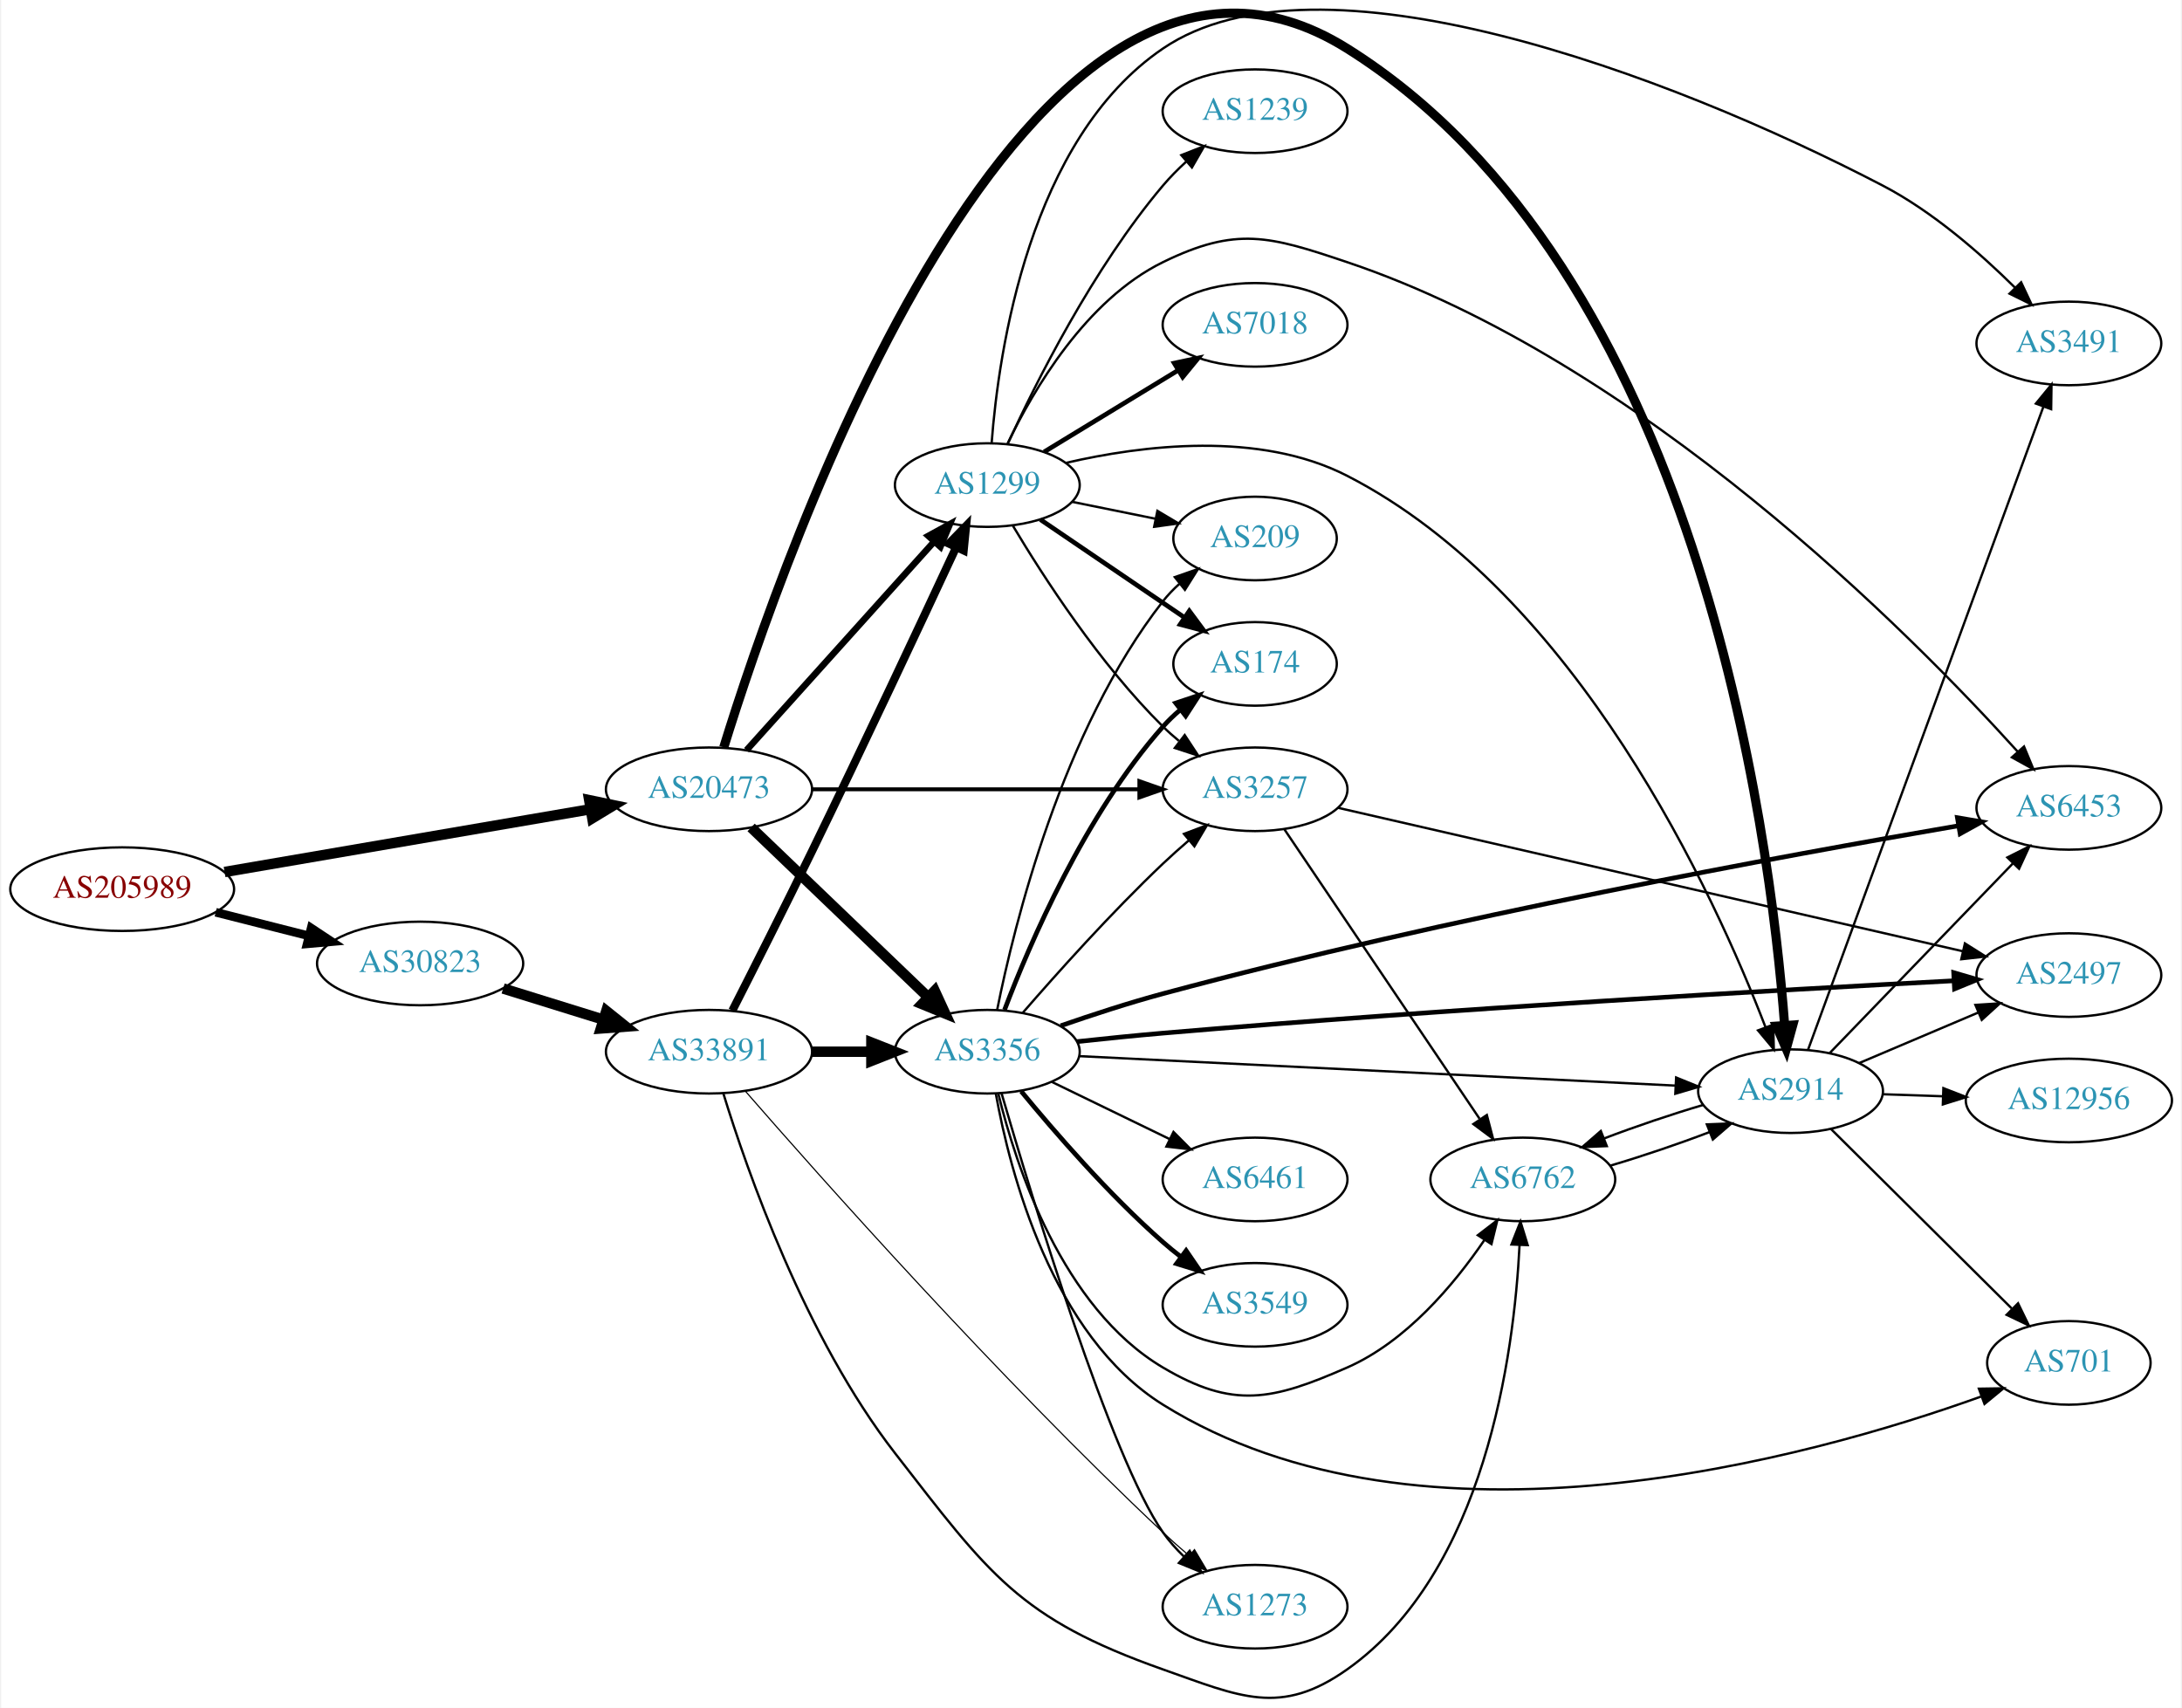
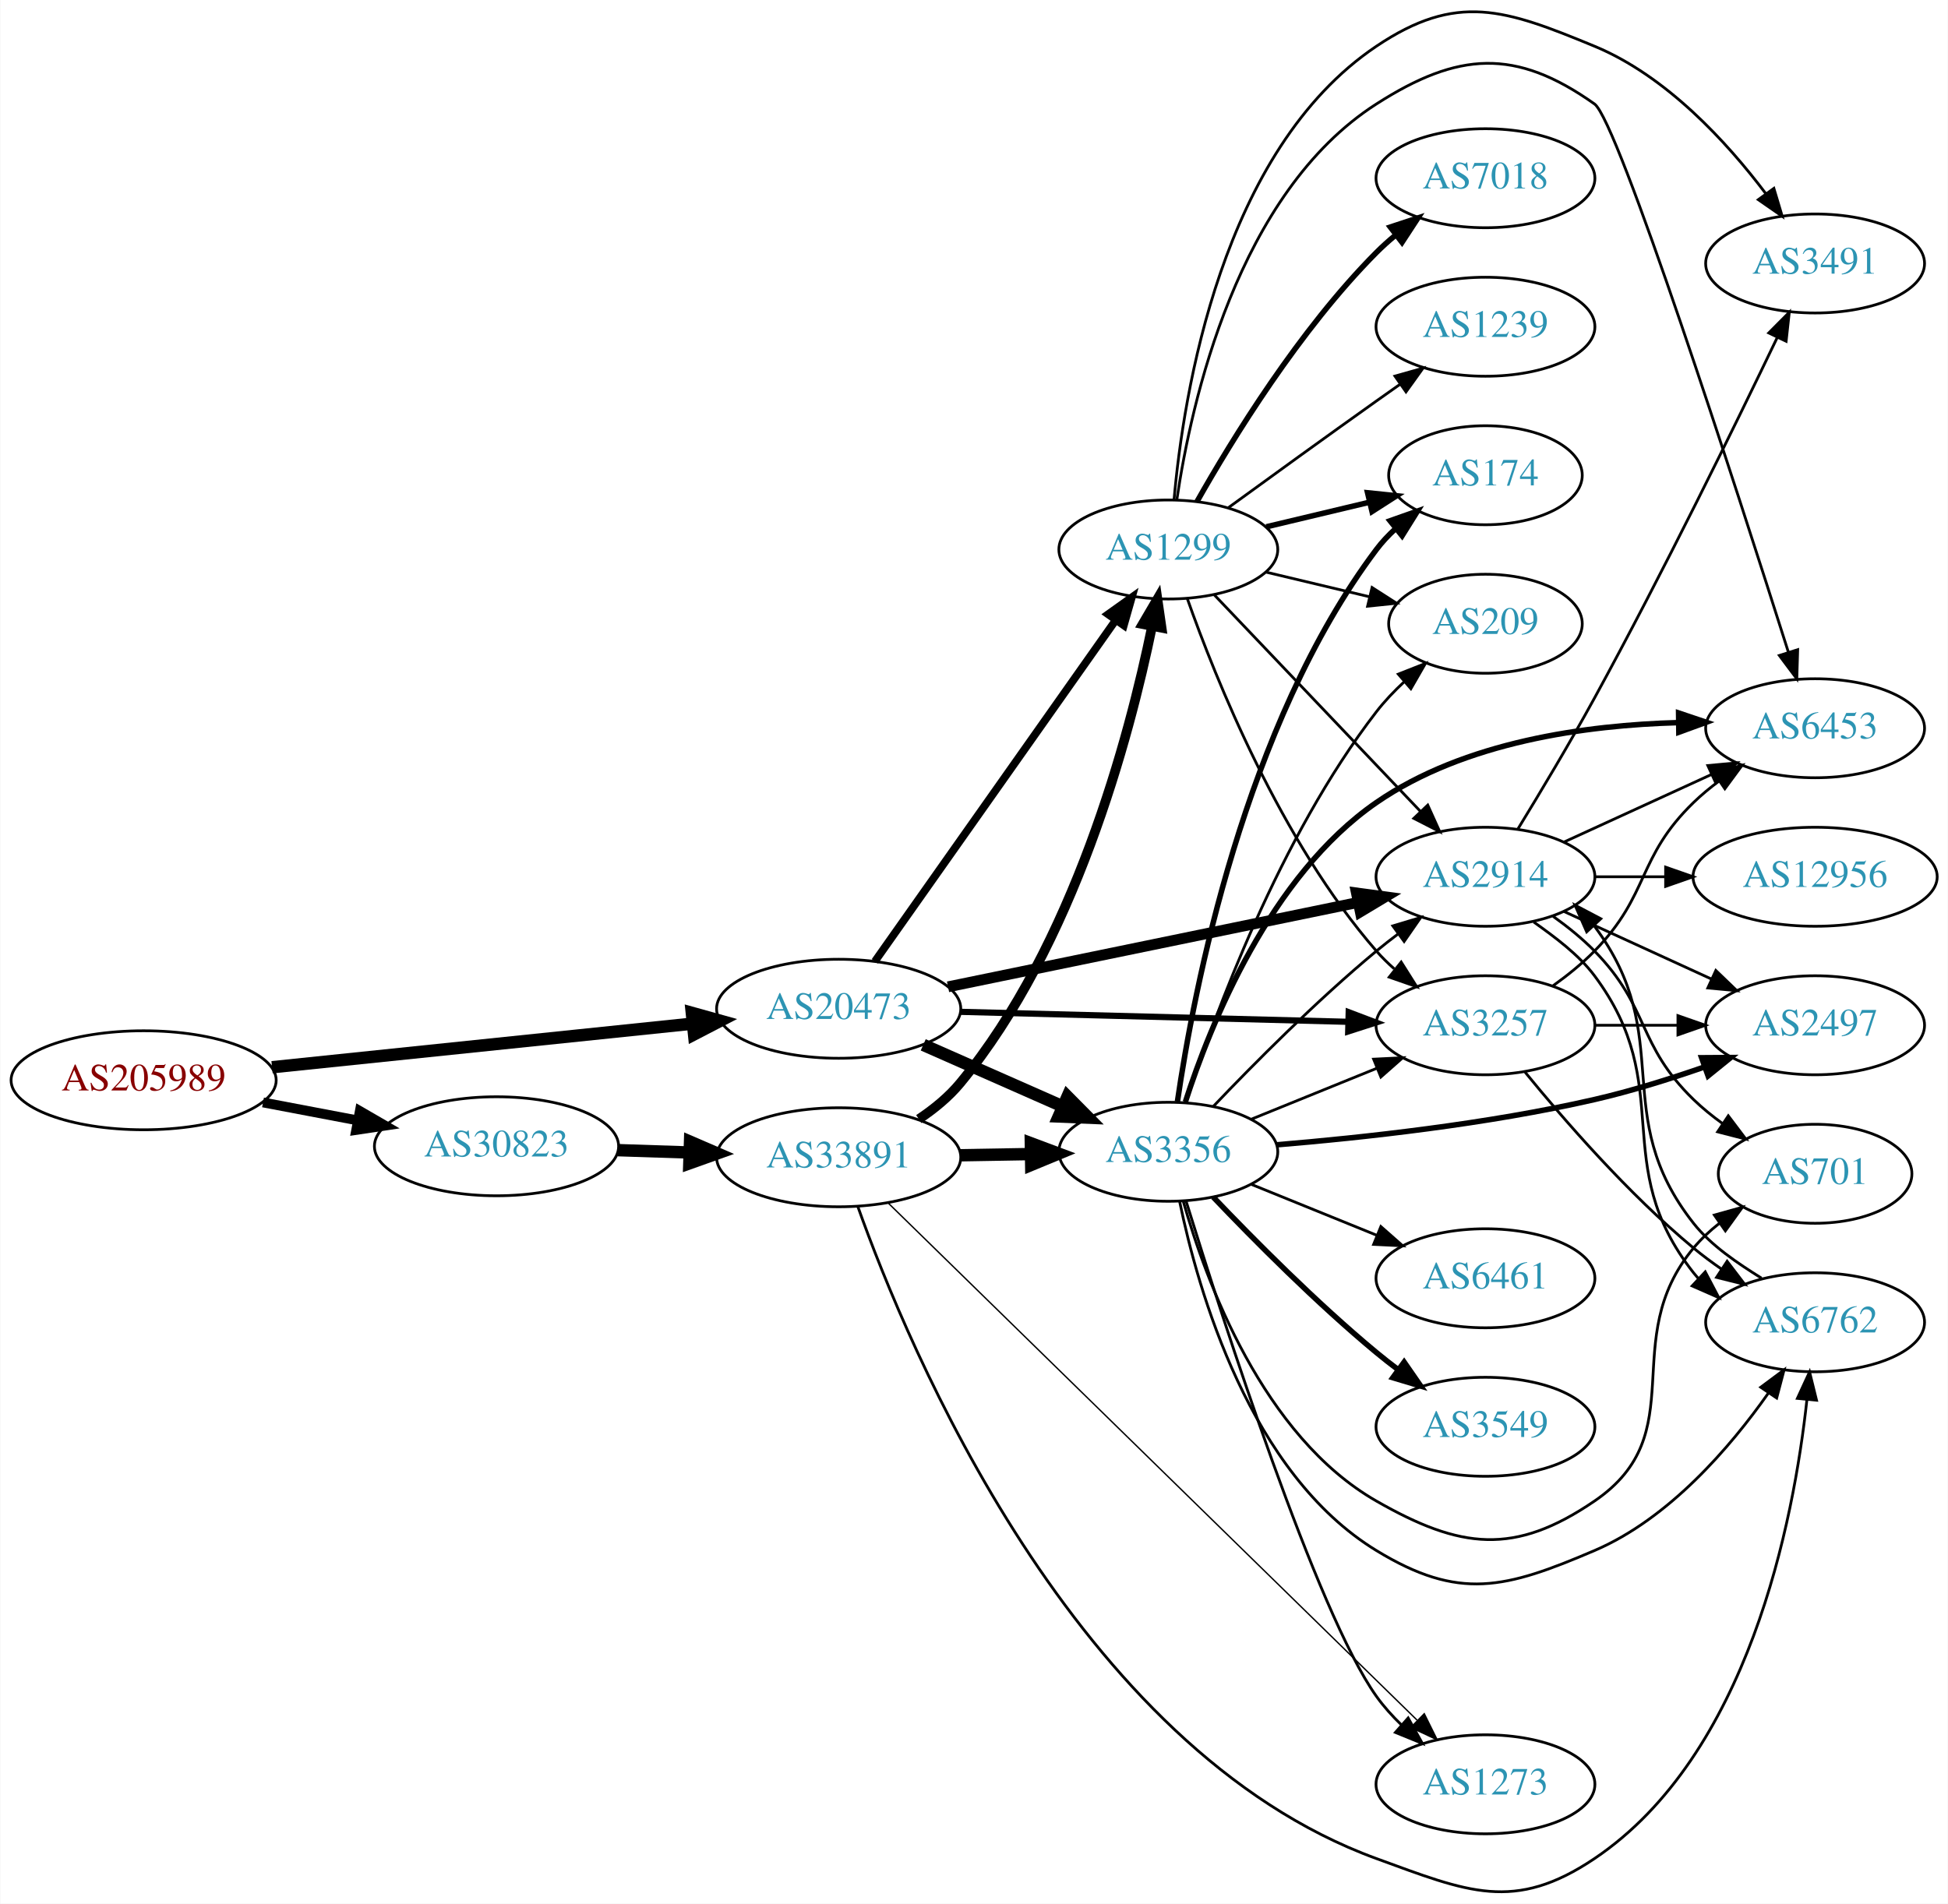
- <svg xmlns="http://www.w3.org/2000/svg" xmlns:xlink="http://www.w3.org/1999/xlink" width="939pt" height="735pt" viewBox="0.00 0.00 938.54 735.45">
-   <g id="graph0" class="graph" transform="scale(1 1) rotate(0) translate(4 731.454)">
-     <polygon fill="white" stroke="none" points="-4,4 -4,-731.454 934.54,-731.454 934.54,4 -4,4" />
+ <svg xmlns="http://www.w3.org/2000/svg" xmlns:xlink="http://www.w3.org/1999/xlink" width="708pt" height="692pt" viewBox="0.00 0.00 707.95 692.19">
+   <g id="graph0" class="graph" transform="scale(1 1) rotate(0) translate(4 688.192)">
+     <polygon fill="white" stroke="none" points="-4,4 -4,-688.192 703.954,-688.192 703.954,4 -4,4" />
    <g id="node1" class="node">
      <g id="a_node1">
        <a xlink:href="/asn/205989" xlink:title="AS205989 ~ RELAXT [AT]">
-           <ellipse fill="#ffffff" stroke="black" cx="48.096" cy="-348.567" rx="48.192" ry="18" />
-           <text text-anchor="middle" x="48.096" y="-344.867" font-family="Times,serif" font-size="14.00" fill="#880000">AS205989</text>
+           <ellipse fill="#ffffff" stroke="black" cx="48.096" cy="-295.384" rx="48.192" ry="18" />
+           <text text-anchor="middle" x="48.096" y="-291.684" font-family="Times,serif" font-size="14.00" fill="#880000">AS205989</text>
        </a>
      </g>
    </g>
    <g id="node2" class="node">
      <g id="a_node2">
        <a xlink:href="/asn/20473" xlink:title="AS20473 ~ Choopa, LLC [US]">
-           <ellipse fill="#ffffff" stroke="black" cx="300.78" cy="-391.567" rx="44.393" ry="18" />
-           <text text-anchor="middle" x="300.78" y="-387.867" font-family="Times,serif" font-size="14.00" fill="#2c94b3">AS20473</text>
+           <ellipse fill="#ffffff" stroke="black" cx="300.78" cy="-321.384" rx="44.393" ry="18" />
+           <text text-anchor="middle" x="300.78" y="-317.684" font-family="Times,serif" font-size="14.00" fill="#2c94b3">AS20473</text>
        </a>
      </g>
    </g>
    <g id="edge1" class="edge">
-       <path fill="none" stroke="black" stroke-width="4.5" d="M92.19,-355.959C135.919,-363.46 203.56,-375.062 249.659,-382.969" />
-       <polygon fill="black" stroke="black" stroke-width="4.5" points="249.207,-386.887 259.729,-384.697 250.538,-379.125 249.207,-386.887" />
+       <path fill="none" stroke="black" stroke-width="4.5" d="M94.784,-300.122C137.888,-304.593 202.452,-311.289 247.572,-315.969" />
+       <polygon fill="black" stroke="black" stroke-width="4.5" points="247.389,-319.908 257.742,-317.024 248.202,-312.075 247.389,-319.908" />
    </g>
    <g id="node3" class="node">
      <g id="a_node3">
        <a xlink:href="/asn/30823" xlink:title="AS30823 ~ combahton GmbH [DE]">
-           <ellipse fill="#ffffff" stroke="black" cx="176.388" cy="-316.567" rx="44.393" ry="18" />
-           <text text-anchor="middle" x="176.388" y="-312.867" font-family="Times,serif" font-size="14.00" fill="#2c94b3">AS30823</text>
+           <ellipse fill="#ffffff" stroke="black" cx="176.388" cy="-271.384" rx="44.393" ry="18" />
+           <text text-anchor="middle" x="176.388" y="-267.684" font-family="Times,serif" font-size="14.00" fill="#2c94b3">AS30823</text>
        </a>
      </g>
    </g>
    <g id="edge2" class="edge">
-       <path fill="none" stroke="black" stroke-width="3.717" d="M88.363,-338.617C101.057,-335.401 115.261,-331.802 128.453,-328.459" />
-       <polygon fill="black" stroke="black" stroke-width="3.717" points="129.467,-331.813 138.301,-325.964 127.748,-325.027 129.467,-331.813" />
+       <path fill="none" stroke="black" stroke-width="3.562" d="M91.5,-287.325C102.585,-285.219 114.629,-282.93 126.041,-280.761" />
+       <polygon fill="black" stroke="black" stroke-width="3.562" points="126.696,-284.199 135.866,-278.894 125.389,-277.323 126.696,-284.199" />
    </g>
    <g id="node4" class="node">
      <g id="a_node4">
-         <a xlink:href="/asn/3356" xlink:title="AS3356 ~ Level 3 Parent, LLC [US]">
-           <ellipse fill="#ffffff" stroke="black" cx="420.622" cy="-278.567" rx="39.794" ry="18" />
-           <text text-anchor="middle" x="420.622" y="-274.867" font-family="Times,serif" font-size="14.00" fill="#2c94b3">AS3356</text>
+         <a xlink:href="/asn/2914" xlink:title="AS2914 ~ NTT America, Inc. [US]">
+           <ellipse fill="#ffffff" stroke="black" cx="535.915" cy="-369.384" rx="39.794" ry="18" />
+           <text text-anchor="middle" x="535.915" y="-365.684" font-family="Times,serif" font-size="14.00" fill="#2c94b3">AS2914</text>
        </a>
      </g>
    </g>
    <g id="edge3" class="edge">
-       <path fill="none" stroke="black" stroke-width="4.5" d="M318.915,-375.136C338.988,-355.887 372.392,-323.857 395.18,-302.005" />
-       <polygon fill="black" stroke="black" stroke-width="4.5" points="397.974,-304.781 402.466,-295.018 392.523,-299.097 397.974,-304.781" />
+       <path fill="none" stroke="black" stroke-width="3.938" d="M340.539,-329.364C381.534,-337.804 446.158,-351.109 489.511,-360.035" />
+       <polygon fill="black" stroke="black" stroke-width="3.938" points="489.004,-363.504 499.504,-362.093 490.415,-356.648 489.004,-363.504" />
    </g>
    <g id="node5" class="node">
      <g id="a_node5">
        <a xlink:href="/asn/3257" xlink:title="AS3257 ~ GTT [DE]">
-           <ellipse fill="#ffffff" stroke="black" cx="535.915" cy="-391.567" rx="39.794" ry="18" />
-           <text text-anchor="middle" x="535.915" y="-387.867" font-family="Times,serif" font-size="14.00" fill="#2c94b3">AS3257</text>
+           <ellipse fill="#ffffff" stroke="black" cx="535.915" cy="-315.384" rx="39.794" ry="18" />
+           <text text-anchor="middle" x="535.915" y="-311.684" font-family="Times,serif" font-size="14.00" fill="#2c94b3">AS3257</text>
        </a>
      </g>
    </g>
    <g id="edge4" class="edge">
-       <path fill="none" stroke="black" stroke-width="1.688" d="M345.084,-391.567C385.023,-391.567 444.258,-391.567 485.913,-391.567" />
-       <polygon fill="black" stroke="black" stroke-width="1.688" points="486.102,-395.067 496.102,-391.567 486.102,-388.067 486.102,-395.067" />
+       <path fill="none" stroke="black" stroke-width="2.25" d="M345.084,-320.269C385.023,-319.241 444.258,-317.717 485.913,-316.645" />
+       <polygon fill="black" stroke="black" stroke-width="2.25" points="486.195,-320.139 496.102,-316.382 486.015,-313.141 486.195,-320.139" />
    </g>
    <g id="node6" class="node">
      <g id="a_node6">
        <a xlink:href="/asn/1299" xlink:title="AS1299 ~ Telia Carrier [EU]">
-           <ellipse fill="#ffffff" stroke="black" cx="420.622" cy="-522.567" rx="39.794" ry="18" />
-           <text text-anchor="middle" x="420.622" y="-518.867" font-family="Times,serif" font-size="14.00" fill="#2c94b3">AS1299</text>
+           <ellipse fill="#ffffff" stroke="black" cx="420.622" cy="-488.384" rx="39.794" ry="18" />
+           <text text-anchor="middle" x="420.622" y="-484.684" font-family="Times,serif" font-size="14.00" fill="#2c94b3">AS1299</text>
        </a>
      </g>
    </g>
    <g id="edge5" class="edge">
-       <path fill="none" stroke="black" stroke-width="2.812" d="M316.944,-408.424C337.45,-431.22 374.155,-472.023 397.673,-498.167" />
-       <polygon fill="black" stroke="black" stroke-width="2.812" points="395.226,-500.68 404.516,-505.774 400.43,-495.998 395.226,-500.68" />
+       <path fill="none" stroke="black" stroke-width="2.812" d="M313.947,-338.626C334.676,-368.003 376.952,-427.914 401.281,-462.391" />
+       <polygon fill="black" stroke="black" stroke-width="2.812" points="398.719,-464.832 407.345,-470.984 404.439,-460.796 398.719,-464.832" />
    </g>
    <g id="node7" class="node">
      <g id="a_node7">
-         <a xlink:href="/asn/2914" xlink:title="AS2914 ~ NTT America, Inc. [US]">
-           <ellipse fill="#ffffff" stroke="black" cx="766.501" cy="-261.567" rx="39.794" ry="18" />
-           <text text-anchor="middle" x="766.501" y="-257.867" font-family="Times,serif" font-size="14.00" fill="#2c94b3">AS2914</text>
+         <a xlink:href="/asn/3356" xlink:title="AS3356 ~ Level 3 Parent, LLC [US]">
+           <ellipse fill="#ffffff" stroke="black" cx="420.622" cy="-269.384" rx="39.794" ry="18" />
+           <text text-anchor="middle" x="420.622" y="-265.684" font-family="Times,serif" font-size="14.00" fill="#2c94b3">AS3356</text>
        </a>
      </g>
    </g>
    <g id="edge6" class="edge">
-       <path fill="none" stroke="black" stroke-width="3.938" d="M307.132,-409.608C331.553,-488.727 437.193,-797.287 575.562,-710.567 726.562,-615.93 757.661,-373.248 763.945,-290.054" />
-       <polygon fill="black" stroke="black" stroke-width="3.938" points="767.453,-290.058 764.65,-279.84 760.469,-289.576 767.453,-290.058" />
+       <path fill="none" stroke="black" stroke-width="4.5" d="M331.516,-308.262C346.906,-301.471 365.848,-293.112 382.221,-285.887" />
+       <polygon fill="black" stroke="black" stroke-width="4.5" points="383.958,-289.425 391.518,-281.785 380.779,-282.22 383.958,-289.425" />
    </g>
    <g id="node21" class="node">
      <g id="a_node21">
        <a xlink:href="/asn/33891" xlink:title="AS33891 ~ CORE-BACKBONE GMBH GLOBAL NETWORK [DE]">
-           <ellipse fill="#ffffff" stroke="black" cx="300.78" cy="-278.567" rx="44.393" ry="18" />
-           <text text-anchor="middle" x="300.78" y="-274.867" font-family="Times,serif" font-size="14.00" fill="#2c94b3">AS33891</text>
-         </a>
-       </g>
-     </g>
-     <g id="edge34" class="edge">
-       <path fill="none" stroke="black" stroke-width="4.5" d="M212.133,-305.779C225.57,-301.607 241.113,-296.781 255.346,-292.363" />
-       <polygon fill="black" stroke="black" stroke-width="4.5" points="256.565,-296.107 264.948,-289.381 254.23,-288.586 256.565,-296.107" />
-     </g>
-     <g id="edge14" class="edge">
-       <path fill="none" stroke="black" d="M435.875,-295.313C450.459,-312.135 474.067,-338.512 496.269,-359.567 499.796,-362.912 503.623,-366.32 507.45,-369.604" />
-       <polygon fill="black" stroke="black" points="505.3,-372.368 515.212,-376.111 509.797,-367.004 505.3,-372.368" />
-     </g>
-     <g id="edge15" class="edge">
-       <path fill="none" stroke="black" d="M460.069,-276.666C522.999,-273.555 647.883,-267.381 716.873,-263.971" />
-       <polygon fill="black" stroke="black" points="717.225,-267.458 727.04,-263.468 716.879,-260.466 717.225,-267.458" />
+           <ellipse fill="#ffffff" stroke="black" cx="300.78" cy="-267.384" rx="44.393" ry="18" />
+           <text text-anchor="middle" x="300.78" y="-263.684" font-family="Times,serif" font-size="14.00" fill="#2c94b3">AS33891</text>
+         </a>
+       </g>
+     </g>
+     <g id="edge35" class="edge">
+       <path fill="none" stroke="black" stroke-width="4.5" d="M220.538,-269.973C228.948,-269.698 237.856,-269.407 246.547,-269.123" />
+       <polygon fill="black" stroke="black" stroke-width="4.5" points="246.74,-273.057 256.606,-268.795 246.483,-265.186 246.74,-273.057" />
    </g>
    <g id="node8" class="node">
      <g id="a_node8">
        <a xlink:href="/asn/6453" xlink:title="AS6453 ~ TATA COMMUNICATIONS (AMERICA) INC [US]">
-           <ellipse fill="#ffffff" stroke="black" cx="886.344" cy="-383.567" rx="39.794" ry="18" />
-           <text text-anchor="middle" x="886.344" y="-379.867" font-family="Times,serif" font-size="14.00" fill="#2c94b3">AS6453</text>
+           <ellipse fill="#ffffff" stroke="black" cx="655.758" cy="-423.384" rx="39.794" ry="18" />
+           <text text-anchor="middle" x="655.758" y="-419.684" font-family="Times,serif" font-size="14.00" fill="#2c94b3">AS6453</text>
        </a>
      </g>
    </g>
    <g id="edge7" class="edge">
-       <path fill="none" stroke="black" stroke-width="2" d="M452.239,-289.747C465.641,-294.399 481.62,-299.623 496.269,-303.567 618.287,-336.416 764.966,-363.226 838.489,-375.813" />
-       <polygon fill="black" stroke="black" stroke-width="2" points="838.349,-379.34 848.794,-377.566 839.523,-372.439 838.349,-379.34" />
+       <path fill="none" stroke="black" d="M564.544,-382.044C580.501,-389.356 600.772,-398.645 618.054,-406.565" />
+       <polygon fill="black" stroke="black" points="616.753,-409.818 627.302,-410.802 619.669,-403.455 616.753,-409.818" />
    </g>
    <g id="node9" class="node">
      <g id="a_node9">
-         <a xlink:href="/asn/6762" xlink:title="AS6762 ~ TELECOM ITALIA SPARKLE S.p.A. [IT]">
-           <ellipse fill="#ffffff" stroke="black" cx="651.208" cy="-223.567" rx="39.794" ry="18" />
-           <text text-anchor="middle" x="651.208" y="-219.867" font-family="Times,serif" font-size="14.00" fill="#2c94b3">AS6762</text>
+         <a xlink:href="/asn/701" xlink:title="AS701 ~ UUNET [US]">
+           <ellipse fill="#ffffff" stroke="black" cx="655.758" cy="-261.384" rx="35.194" ry="18" />
+           <text text-anchor="middle" x="655.758" y="-257.684" font-family="Times,serif" font-size="14.00" fill="#2c94b3">AS701</text>
        </a>
      </g>
    </g>
    <g id="edge8" class="edge">
-       <path fill="none" stroke="black" d="M425.401,-260.336C432.862,-229.614 452.693,-168.357 496.269,-142.567 526.596,-124.617 543.285,-128.419 575.562,-142.567 600.963,-153.701 621.542,-178.217 634.609,-197.378" />
-       <polygon fill="black" stroke="black" points="631.844,-199.545 640.242,-206.005 637.705,-195.718 631.844,-199.545" />
+       <path fill="none" stroke="black" d="M560.509,-354.994C565.765,-351.236 571.097,-346.947 575.562,-342.384 595.734,-321.766 590.868,-308.478 611.562,-288.384 614.79,-285.249 618.44,-282.294 622.219,-279.571" />
+       <polygon fill="black" stroke="black" points="624.198,-282.458 630.579,-274.001 620.316,-276.633 624.198,-282.458" />
    </g>
    <g id="node10" class="node">
      <g id="a_node10">
-         <a xlink:href="/asn/1273" xlink:title="AS1273 ~ Vodafone Group PLC [EU]">
-           <ellipse fill="#ffffff" stroke="black" cx="535.915" cy="-39.567" rx="39.794" ry="18" />
-           <text text-anchor="middle" x="535.915" y="-35.867" font-family="Times,serif" font-size="14.00" fill="#2c94b3">AS1273</text>
+         <a xlink:href="/asn/3491" xlink:title="AS3491 ~ PCCW Global, Inc. [US]">
+           <ellipse fill="#ffffff" stroke="black" cx="655.758" cy="-592.384" rx="39.794" ry="18" />
+           <text text-anchor="middle" x="655.758" y="-588.684" font-family="Times,serif" font-size="14.00" fill="#2c94b3">AS3491</text>
        </a>
      </g>
    </g>
    <g id="edge9" class="edge">
-       <path fill="none" stroke="black" d="M426.743,-260.685C439.597,-216.517 473.806,-103.525 496.269,-71.567 498.875,-67.859 502.018,-64.336 505.373,-61.077" />
-       <polygon fill="black" stroke="black" points="507.757,-63.64 512.927,-54.392 503.118,-58.398 507.757,-63.64" />
+       <path fill="none" stroke="black" d="M547.759,-386.843C555.703,-399.818 566.615,-418.028 575.562,-434.384 600.382,-479.76 626.852,-533.882 642.039,-565.559" />
+       <polygon fill="black" stroke="black" points="638.906,-567.121 646.375,-574.635 645.222,-564.103 638.906,-567.121" />
    </g>
    <g id="node11" class="node">
      <g id="a_node11">
-         <a xlink:href="/asn/6461" xlink:title="AS6461 ~ Zayo Bandwidth [US]">
-           <ellipse fill="#ffffff" stroke="black" cx="535.915" cy="-223.567" rx="39.794" ry="18" />
-           <text text-anchor="middle" x="535.915" y="-219.867" font-family="Times,serif" font-size="14.00" fill="#2c94b3">AS6461</text>
+         <a xlink:href="/asn/12956" xlink:title="AS12956 ~ TELXIUS [ES]">
+           <ellipse fill="#ffffff" stroke="black" cx="655.758" cy="-369.384" rx="44.393" ry="18" />
+           <text text-anchor="middle" x="655.758" y="-365.684" font-family="Times,serif" font-size="14.00" fill="#2c94b3">AS12956</text>
        </a>
      </g>
    </g>
    <g id="edge10" class="edge">
-       <path fill="none" stroke="black" d="M448.471,-265.532C463.568,-258.203 482.612,-248.958 498.981,-241.012" />
-       <polygon fill="black" stroke="black" points="500.792,-244.023 508.259,-236.507 497.735,-237.726 500.792,-244.023" />
+       <path fill="none" stroke="black" d="M575.828,-369.384C583.93,-369.384 592.606,-369.384 601.132,-369.384" />
+       <polygon fill="black" stroke="black" points="601.41,-372.884 611.41,-369.384 601.41,-365.884 601.41,-372.884" />
    </g>
    <g id="node12" class="node">
      <g id="a_node12">
-         <a xlink:href="/asn/2497" xlink:title="AS2497 ~ Internet Initiative Japan Inc. [JP]">
-           <ellipse fill="#ffffff" stroke="black" cx="886.344" cy="-311.567" rx="39.794" ry="18" />
-           <text text-anchor="middle" x="886.344" y="-307.867" font-family="Times,serif" font-size="14.00" fill="#2c94b3">AS2497</text>
+         <a xlink:href="/asn/6762" xlink:title="AS6762 ~ TELECOM ITALIA SPARKLE S.p.A. [IT]">
+           <ellipse fill="#ffffff" stroke="black" cx="655.758" cy="-207.384" rx="39.794" ry="18" />
+           <text text-anchor="middle" x="655.758" y="-203.684" font-family="Times,serif" font-size="14.00" fill="#2c94b3">AS6762</text>
        </a>
      </g>
    </g>
    <g id="edge11" class="edge">
-       <path fill="none" stroke="black" stroke-width="2" d="M459.184,-282.908C471.038,-284.193 484.192,-285.532 496.269,-286.567 618.559,-297.044 762.816,-305.222 836.564,-309.101" />
-       <polygon fill="black" stroke="black" stroke-width="2" points="836.753,-312.615 846.922,-309.642 837.118,-305.625 836.753,-312.615" />
+       <path fill="none" stroke="black" d="M553.461,-352.932C561.121,-347.463 569.783,-341.122 575.562,-333.384 605.833,-292.842 580.263,-265.138 611.562,-225.384 612.136,-224.654 612.736,-223.939 613.359,-223.239" />
+       <polygon fill="black" stroke="black" points="615.823,-225.726 620.749,-216.346 611.049,-220.607 615.823,-225.726" />
    </g>
    <g id="node13" class="node">
      <g id="a_node13">
-         <a xlink:href="/asn/174" xlink:title="AS174 ~ Cogent Communications [US]">
-           <ellipse fill="#ffffff" stroke="black" cx="535.915" cy="-445.567" rx="35.194" ry="18" />
-           <text text-anchor="middle" x="535.915" y="-441.867" font-family="Times,serif" font-size="14.00" fill="#2c94b3">AS174</text>
+         <a xlink:href="/asn/2497" xlink:title="AS2497 ~ Internet Initiative Japan Inc. [JP]">
+           <ellipse fill="#ffffff" stroke="black" cx="655.758" cy="-315.384" rx="39.794" ry="18" />
+           <text text-anchor="middle" x="655.758" y="-311.684" font-family="Times,serif" font-size="14.00" fill="#2c94b3">AS2497</text>
        </a>
      </g>
    </g>
    <g id="edge12" class="edge">
-       <path fill="none" stroke="black" stroke-width="2" d="M428.036,-296.561C438.792,-324.912 462.644,-380.645 496.269,-418.567 498.495,-421.078 501,-423.477 503.636,-425.735" />
-       <polygon fill="black" stroke="black" stroke-width="2" points="501.748,-428.7 511.795,-432.062 506.037,-423.169 501.748,-428.7" />
+       <path fill="none" stroke="black" d="M564.544,-356.723C580.501,-349.411 600.772,-340.122 618.054,-332.202" />
+       <polygon fill="black" stroke="black" points="619.669,-335.313 627.302,-327.965 616.753,-328.949 619.669,-335.313" />
+     </g>
+     <g id="edge15" class="edge">
+       <path fill="none" stroke="black" d="M560.509,-329.773C565.765,-333.531 571.097,-337.82 575.562,-342.384 595.734,-363.001 590.868,-376.289 611.562,-396.384 614.407,-399.146 617.581,-401.77 620.881,-404.218" />
+       <polygon fill="black" stroke="black" points="618.997,-407.17 629.229,-409.921 622.946,-401.39 618.997,-407.17" />
+     </g>
+     <g id="edge14" class="edge">
+       <path fill="none" stroke="black" d="M550.334,-298.319C564.449,-281.009 587.864,-254.039 611.562,-234.384 614.778,-231.716 618.279,-229.113 621.849,-226.642" />
+       <polygon fill="black" stroke="black" points="623.773,-229.566 630.205,-221.148 619.927,-223.717 623.773,-229.566" />
+     </g>
+     <g id="edge13" class="edge">
+       <path fill="none" stroke="black" d="M575.828,-315.384C585.381,-315.384 595.731,-315.384 605.694,-315.384" />
+       <polygon fill="black" stroke="black" points="605.886,-318.884 615.886,-315.384 605.886,-311.884 605.886,-318.884" />
+     </g>
+     <g id="edge23" class="edge">
+       <path fill="none" stroke="black" d="M437.375,-471.837C456.822,-451.411 490.036,-416.523 512.228,-393.213" />
+       <polygon fill="black" stroke="black" points="514.936,-395.445 519.296,-385.789 509.866,-390.619 514.936,-395.445" />
+     </g>
+     <g id="edge20" class="edge">
+       <path fill="none" stroke="black" d="M427.511,-470.559C437.839,-441.287 461.481,-382.303 496.269,-342.384 498.235,-340.127 500.428,-337.965 502.742,-335.916" />
+       <polygon fill="black" stroke="black" points="505.277,-338.372 510.929,-329.411 500.922,-332.891 505.277,-338.372" />
+     </g>
+     <g id="edge16" class="edge">
+       <path fill="none" stroke="black" d="M423.734,-506.587C428.894,-541.659 445.675,-617.989 496.269,-650.384 525.948,-669.386 546.83,-670.79 575.562,-650.384 584.029,-644.37 627.208,-510.473 646,-451.195" />
+       <polygon fill="black" stroke="black" points="649.43,-451.959 649.109,-441.369 642.756,-449.848 649.43,-451.959" />
+     </g>
+     <g id="edge21" class="edge">
+       <path fill="none" stroke="black" d="M422.698,-506.472C426.065,-544.74 439.882,-633.487 496.269,-671.384 525.518,-691.042 542.995,-684.85 575.562,-671.384 601.708,-660.572 623.744,-636.481 637.88,-617.726" />
+       <polygon fill="black" stroke="black" points="640.77,-619.702 643.805,-609.551 635.102,-615.594 640.77,-619.702" />
    </g>
    <g id="node14" class="node">
      <g id="a_node14">
-         <a xlink:href="/asn/3549" xlink:title="AS3549 ~ Level 3 Parent, LLC [US]">
-           <ellipse fill="#ffffff" stroke="black" cx="535.915" cy="-169.567" rx="39.794" ry="18" />
-           <text text-anchor="middle" x="535.915" y="-165.867" font-family="Times,serif" font-size="14.00" fill="#2c94b3">AS3549</text>
-         </a>
-       </g>
-     </g>
-     <g id="edge13" class="edge">
-       <path fill="none" stroke="black" stroke-width="2" d="M435.214,-261.524C449.466,-244.186 472.988,-217.029 496.269,-196.567 498.728,-194.405 501.362,-192.26 504.056,-190.179" />
-       <polygon fill="black" stroke="black" stroke-width="2" points="506.231,-192.924 512.206,-184.175 502.079,-187.289 506.231,-192.924" />
+         <a xlink:href="/asn/7018" xlink:title="AS7018 ~ AT&amp;T Services, Inc. [US]">
+           <ellipse fill="#ffffff" stroke="black" cx="535.915" cy="-623.384" rx="39.794" ry="18" />
+           <text text-anchor="middle" x="535.915" y="-619.684" font-family="Times,serif" font-size="14.00" fill="#2c94b3">AS7018</text>
+         </a>
+       </g>
+     </g>
+     <g id="edge17" class="edge">
+       <path fill="none" stroke="black" stroke-width="2" d="M431.082,-505.874C443.864,-528.48 468.296,-568.27 496.269,-596.384 498.379,-598.505 500.676,-600.571 503.061,-602.554" />
+       <polygon fill="black" stroke="black" stroke-width="2" points="501.313,-605.625 511.376,-608.939 505.577,-600.073 501.313,-605.625" />
    </g>
    <g id="node15" class="node">
      <g id="a_node15">
-         <a xlink:href="/asn/701" xlink:title="AS701 ~ UUNET [US]">
-           <ellipse fill="#ffffff" stroke="black" cx="886.344" cy="-144.567" rx="35.194" ry="18" />
-           <text text-anchor="middle" x="886.344" y="-140.867" font-family="Times,serif" font-size="14.00" fill="#2c94b3">AS701</text>
-         </a>
-       </g>
-     </g>
-     <g id="edge16" class="edge">
-       <path fill="none" stroke="black" d="M424.303,-260.413C430.325,-226.99 448.359,-156.414 496.269,-126.567 608.092,-56.903 775.07,-103.704 848.477,-130.045" />
-       <polygon fill="black" stroke="black" points="847.605,-133.453 858.198,-133.612 850.016,-126.882 847.605,-133.453" />
+         <a xlink:href="/asn/209" xlink:title="AS209 ~ CenturyLink Communications, LLC [US]">
+           <ellipse fill="#ffffff" stroke="black" cx="535.915" cy="-461.384" rx="35.194" ry="18" />
+           <text text-anchor="middle" x="535.915" y="-457.684" font-family="Times,serif" font-size="14.00" fill="#2c94b3">AS209</text>
+         </a>
+       </g>
+     </g>
+     <g id="edge18" class="edge">
+       <path fill="none" stroke="black" d="M456.229,-480.136C468.024,-477.325 481.329,-474.154 493.596,-471.231" />
+       <polygon fill="black" stroke="black" points="494.685,-474.569 503.601,-468.846 493.062,-467.76 494.685,-474.569" />
    </g>
    <g id="node16" class="node">
      <g id="a_node16">
-         <a xlink:href="/asn/209" xlink:title="AS209 ~ CenturyLink Communications, LLC [US]">
-           <ellipse fill="#ffffff" stroke="black" cx="535.915" cy="-499.567" rx="35.194" ry="18" />
-           <text text-anchor="middle" x="535.915" y="-495.867" font-family="Times,serif" font-size="14.00" fill="#2c94b3">AS209</text>
-         </a>
-       </g>
-     </g>
-     <g id="edge17" class="edge">
-       <path fill="none" stroke="black" d="M424.873,-296.642C432.181,-333.168 452.782,-417.011 496.269,-472.567 498.337,-475.209 500.734,-477.698 503.302,-480.014" />
-       <polygon fill="black" stroke="black" points="501.354,-482.937 511.357,-486.427 505.714,-477.46 501.354,-482.937" />
-     </g>
-     <g id="edge18" class="edge">
-       <path fill="none" stroke="black" d="M548.613,-374.221C568.542,-344.669 609.186,-284.398 632.575,-249.715" />
-       <polygon fill="black" stroke="black" points="635.715,-251.318 638.404,-241.07 629.911,-247.404 635.715,-251.318" />
+         <a xlink:href="/asn/174" xlink:title="AS174 ~ Cogent Communications [US]">
+           <ellipse fill="#ffffff" stroke="black" cx="535.915" cy="-515.384" rx="35.194" ry="18" />
+           <text text-anchor="middle" x="535.915" y="-511.684" font-family="Times,serif" font-size="14.00" fill="#2c94b3">AS174</text>
+         </a>
+       </g>
    </g>
    <g id="edge19" class="edge">
-       <path fill="none" stroke="black" d="M571.598,-383.604C635.172,-369.007 770.287,-337.984 840.648,-321.829" />
-       <polygon fill="black" stroke="black" points="841.58,-325.206 850.543,-319.557 840.014,-318.384 841.58,-325.206" />
-     </g>
-     <g id="edge24" class="edge">
-       <path fill="none" stroke="black" d="M431.673,-504.998C444.721,-483.14 469.067,-445.425 496.269,-418.567 498.398,-416.464 500.708,-414.411 503.102,-412.437" />
-       <polygon fill="black" stroke="black" points="505.615,-414.922 511.435,-406.069 501.364,-409.361 505.615,-414.922" />
-     </g>
-     <g id="edge27" class="edge">
-       <path fill="none" stroke="black" d="M454.583,-532.148C487.208,-539.701 537.63,-546.048 575.562,-526.567 674.836,-475.581 733.859,-345.944 755.745,-289.047" />
-       <polygon fill="black" stroke="black" points="759.047,-290.211 759.287,-279.618 752.494,-287.749 759.047,-290.211" />
-     </g>
-     <g id="edge22" class="edge">
-       <path fill="none" stroke="black" d="M429.345,-540.441C440.384,-563.432 463.08,-602.332 496.269,-618.567 527.926,-634.052 542.16,-629.803 575.562,-618.567 702.191,-575.971 818.176,-458.783 864.292,-407.794" />
-       <polygon fill="black" stroke="black" points="867.026,-409.988 871.085,-400.201 861.809,-405.321 867.026,-409.988" />
-     </g>
-     <g id="edge21" class="edge">
-       <path fill="none" stroke="black" stroke-width="2" d="M443.466,-507.72C461.087,-495.745 486.042,-478.784 505.433,-465.605" />
-       <polygon fill="black" stroke="black" stroke-width="2" points="507.601,-468.363 513.904,-459.847 503.666,-462.573 507.601,-468.363" />
-     </g>
-     <g id="edge20" class="edge">
-       <path fill="none" stroke="black" d="M457.158,-515.352C468.501,-513.05 481.162,-510.479 492.919,-508.093" />
-       <polygon fill="black" stroke="black" points="493.858,-511.473 502.962,-506.054 492.466,-504.613 493.858,-511.473" />
+       <path fill="none" stroke="black" stroke-width="2" d="M456.229,-496.631C468.024,-499.442 481.329,-502.613 493.596,-505.536" />
+       <polygon fill="black" stroke="black" stroke-width="2" points="493.062,-509.007 503.601,-507.921 494.685,-502.198 493.062,-509.007" />
    </g>
    <g id="node17" class="node">
      <g id="a_node17">
-         <a xlink:href="/asn/7018" xlink:title="AS7018 ~ AT&amp;T Services, Inc. [US]">
-           <ellipse fill="#ffffff" stroke="black" cx="535.915" cy="-591.567" rx="39.794" ry="18" />
-           <text text-anchor="middle" x="535.915" y="-587.867" font-family="Times,serif" font-size="14.00" fill="#2c94b3">AS7018</text>
-         </a>
-       </g>
-     </g>
-     <g id="edge23" class="edge">
-       <path fill="none" stroke="black" stroke-width="2" d="M445.097,-536.864C461.806,-547.04 484.462,-560.838 502.838,-572.031" />
-       <polygon fill="black" stroke="black" stroke-width="2" points="501.11,-575.076 511.471,-577.288 504.751,-569.097 501.11,-575.076" />
+         <a xlink:href="/asn/1239" xlink:title="AS1239 ~ Sprint [US]">
+           <ellipse fill="#ffffff" stroke="black" cx="535.915" cy="-569.384" rx="39.794" ry="18" />
+           <text text-anchor="middle" x="535.915" y="-565.684" font-family="Times,serif" font-size="14.00" fill="#2c94b3">AS1239</text>
+         </a>
+       </g>
+     </g>
+     <g id="edge22" class="edge">
+       <path fill="none" stroke="black" d="M442.471,-503.605C457.404,-514.475 478.018,-529.408 496.269,-542.384 499.089,-544.389 502.032,-546.468 504.98,-548.542" />
+       <polygon fill="black" stroke="black" points="503.008,-551.434 513.205,-554.309 507.026,-545.702 503.008,-551.434" />
+     </g>
+     <g id="edge31" class="edge">
+       <path fill="none" stroke="black" d="M436.928,-285.838C451.54,-301.179 474.497,-324.34 496.269,-342.384 498.789,-344.473 501.466,-346.568 504.188,-348.617" />
+       <polygon fill="black" stroke="black" points="502.234,-351.523 512.381,-354.57 506.349,-345.86 502.234,-351.523" />
+     </g>
+     <g id="edge34" class="edge">
+       <path fill="none" stroke="black" d="M450.798,-281.23C464.674,-286.864 481.451,-293.676 496.36,-299.729" />
+       <polygon fill="black" stroke="black" points="495.256,-303.058 505.838,-303.578 497.89,-296.573 495.256,-303.058" />
+     </g>
+     <g id="edge30" class="edge">
+       <path fill="none" stroke="black" stroke-width="2" d="M426.824,-287.527C435.921,-315.74 457.539,-369.654 496.269,-396.384 528.329,-418.51 572.537,-424.536 606.119,-425.44" />
+       <polygon fill="black" stroke="black" stroke-width="2" points="606.131,-428.94 616.175,-425.568 606.22,-421.941 606.131,-428.94" />
+     </g>
+     <g id="edge32" class="edge">
+       <path fill="none" stroke="black" d="M426.052,-251.389C434.284,-222.346 454.98,-166.008 496.269,-142.384 526.857,-124.882 546.454,-122.517 575.562,-142.384 611.828,-167.136 583.526,-200.592 611.562,-234.384 614.293,-237.676 617.535,-240.688 620.997,-243.409" />
+       <polygon fill="black" stroke="black" points="619.13,-246.374 629.336,-249.221 623.133,-240.632 619.13,-246.374" />
+     </g>
+     <g id="edge24" class="edge">
+       <path fill="none" stroke="black" d="M424.738,-251.28C431.37,-219.049 450.221,-152.47 496.269,-124.384 526.355,-106.033 543.163,-110.516 575.562,-124.384 602.677,-135.989 624.922,-161.941 638.858,-181.758" />
+       <polygon fill="black" stroke="black" points="635.988,-183.762 644.488,-190.087 641.788,-179.842 635.988,-183.762" />
+     </g>
+     <g id="edge26" class="edge">
+       <path fill="none" stroke="black" stroke-width="2" d="M459.959,-271.913C491.337,-274.508 536.718,-279.465 575.562,-288.384 588.744,-291.41 602.814,-295.807 615.382,-300.177" />
+       <polygon fill="black" stroke="black" stroke-width="2" points="614.498,-303.578 625.093,-303.649 616.855,-296.986 614.498,-303.578" />
+     </g>
+     <g id="edge33" class="edge">
+       <path fill="none" stroke="black" d="M427.167,-287.601C437.293,-318.87 461.035,-383.784 496.269,-429.384 499.241,-433.231 502.755,-436.921 506.432,-440.341" />
+       <polygon fill="black" stroke="black" points="504.229,-443.063 514.089,-446.943 508.8,-437.762 504.229,-443.063" />
+     </g>
+     <g id="edge28" class="edge">
+       <path fill="none" stroke="black" stroke-width="2" d="M423.931,-287.618C429.769,-327.599 448.228,-424.494 496.269,-488.384 498.286,-491.066 500.648,-493.581 503.193,-495.915" />
+       <polygon fill="black" stroke="black" stroke-width="2" points="501.225,-498.823 511.214,-502.354 505.607,-493.364 501.225,-498.823" />
    </g>
    <g id="node18" class="node">
      <g id="a_node18">
-         <a xlink:href="/asn/3491" xlink:title="AS3491 ~ PCCW Global, Inc. [US]">
-           <ellipse fill="#ffffff" stroke="black" cx="886.344" cy="-583.567" rx="39.794" ry="18" />
-           <text text-anchor="middle" x="886.344" y="-579.867" font-family="Times,serif" font-size="14.00" fill="#2c94b3">AS3491</text>
+         <a xlink:href="/asn/3549" xlink:title="AS3549 ~ Level 3 Parent, LLC [US]">
+           <ellipse fill="#ffffff" stroke="black" cx="535.915" cy="-169.384" rx="39.794" ry="18" />
+           <text text-anchor="middle" x="535.915" y="-165.684" font-family="Times,serif" font-size="14.00" fill="#2c94b3">AS3549</text>
        </a>
      </g>
    </g>
    <g id="edge25" class="edge">
-       <path fill="none" stroke="black" d="M422.499,-540.834C425.481,-579.947 438.595,-671.413 496.269,-710.567 562.952,-755.837 713.013,-700.052 806.148,-651.567 827.638,-640.379 848.282,-622.33 863.102,-607.638" />
-       <polygon fill="black" stroke="black" points="865.785,-609.902 870.295,-600.315 860.791,-604.997 865.785,-609.902" />
+       <path fill="none" stroke="black" stroke-width="2" d="M436.928,-252.929C451.54,-237.588 474.497,-214.427 496.269,-196.384 498.789,-194.294 501.466,-192.199 504.188,-190.15" />
+       <polygon fill="black" stroke="black" stroke-width="2" points="506.349,-192.907 512.381,-184.197 502.234,-187.244 506.349,-192.907" />
    </g>
    <g id="node19" class="node">
      <g id="a_node19">
-         <a xlink:href="/asn/1239" xlink:title="AS1239 ~ Sprint [US]">
-           <ellipse fill="#ffffff" stroke="black" cx="535.915" cy="-683.567" rx="39.794" ry="18" />
-           <text text-anchor="middle" x="535.915" y="-679.867" font-family="Times,serif" font-size="14.00" fill="#2c94b3">AS1239</text>
-         </a>
-       </g>
-     </g>
-     <g id="edge26" class="edge">
-       <path fill="none" stroke="black" d="M429.502,-540.521C441.51,-566.674 466.197,-616.001 496.269,-651.567 499.26,-655.105 502.677,-658.554 506.213,-661.798" />
-       <polygon fill="black" stroke="black" points="504.165,-664.654 514.026,-668.529 508.734,-659.351 504.165,-664.654" />
-     </g>
-     <g id="edge30" class="edge">
-       <path fill="none" stroke="black" d="M783.394,-278.02C803.689,-299.031 838.958,-335.545 862.227,-359.635" />
-       <polygon fill="black" stroke="black" points="859.861,-362.223 869.326,-366.984 864.896,-357.36 859.861,-362.223" />
-     </g>
-     <g id="edge32" class="edge">
-       <path fill="none" stroke="black" d="M728.911,-255.653C715.189,-251.607 699.663,-246.361 686.186,-241.208" />
-       <polygon fill="black" stroke="black" points="687.377,-237.915 676.791,-237.491 684.802,-244.424 687.377,-237.915" />
-     </g>
-     <g id="edge31" class="edge">
-       <path fill="none" stroke="black" d="M796.028,-273.67C811.402,-280.194 830.578,-288.33 847.216,-295.389" />
-       <polygon fill="black" stroke="black" points="846.099,-298.717 856.672,-299.401 848.833,-292.273 846.099,-298.717" />
-     </g>
-     <g id="edge33" class="edge">
-       <path fill="none" stroke="black" d="M783.887,-245.298C804.114,-225.215 838.663,-190.914 861.746,-167.996" />
-       <polygon fill="black" stroke="black" points="864.467,-170.226 869.097,-160.697 859.535,-165.259 864.467,-170.226" />
-     </g>
-     <g id="edge29" class="edge">
-       <path fill="none" stroke="black" d="M774.005,-279.337C793.562,-332.776 851.929,-492.262 875.404,-556.406" />
-       <polygon fill="black" stroke="black" points="872.137,-557.663 878.86,-565.851 878.71,-555.257 872.137,-557.663" />
+         <a xlink:href="/asn/6461" xlink:title="AS6461 ~ Zayo Bandwidth [US]">
+           <ellipse fill="#ffffff" stroke="black" cx="535.915" cy="-223.384" rx="39.794" ry="18" />
+           <text text-anchor="middle" x="535.915" y="-219.684" font-family="Times,serif" font-size="14.00" fill="#2c94b3">AS6461</text>
+         </a>
+       </g>
+     </g>
+     <g id="edge27" class="edge">
+       <path fill="none" stroke="black" d="M450.798,-257.537C464.674,-251.903 481.451,-245.091 496.36,-239.038" />
+       <polygon fill="black" stroke="black" points="497.89,-242.194 505.838,-235.19 495.256,-235.709 497.89,-242.194" />
    </g>
    <g id="node20" class="node">
      <g id="a_node20">
-         <a xlink:href="/asn/12956" xlink:title="AS12956 ~ TELXIUS [ES]">
-           <ellipse fill="#ffffff" stroke="black" cx="886.344" cy="-257.567" rx="44.393" ry="18" />
-           <text text-anchor="middle" x="886.344" y="-253.867" font-family="Times,serif" font-size="14.00" fill="#2c94b3">AS12956</text>
-         </a>
-       </g>
-     </g>
-     <g id="edge28" class="edge">
-       <path fill="none" stroke="black" d="M806.087,-260.257C814.386,-259.975 823.297,-259.673 832.042,-259.376" />
-       <polygon fill="black" stroke="black" points="832.309,-262.869 842.185,-259.032 832.072,-255.873 832.309,-262.869" />
+         <a xlink:href="/asn/1273" xlink:title="AS1273 ~ Vodafone Group PLC [EU]">
+           <ellipse fill="#ffffff" stroke="black" cx="535.915" cy="-39.383" rx="39.794" ry="18" />
+           <text text-anchor="middle" x="535.915" y="-35.684" font-family="Times,serif" font-size="14.00" fill="#2c94b3">AS1273</text>
+         </a>
+       </g>
+     </g>
+     <g id="edge29" class="edge">
+       <path fill="none" stroke="black" d="M427.111,-251.34C440.362,-208.453 474.607,-101.734 496.269,-71.383 498.902,-67.694 502.061,-64.183 505.424,-60.929" />
+       <polygon fill="black" stroke="black" points="507.808,-63.493 512.985,-54.25 503.173,-58.247 507.808,-63.493" />
+     </g>
+     <g id="edge40" class="edge">
+       <path fill="none" stroke="black" d="M636.262,-223.433C627.699,-228.807 618.017,-235.184 611.562,-243.384 580.263,-283.138 605.833,-310.842 575.562,-351.384 575.497,-351.47 575.433,-351.556 575.368,-351.641" />
+       <polygon fill="black" stroke="black" points="572.716,-349.353 568.471,-359.06 577.843,-354.119 572.716,-349.353" />
+     </g>
+     <g id="edge37" class="edge">
+       <path fill="none" stroke="black" stroke-width="3.5" d="M329.92,-281.265C335.445,-284.949 340.811,-289.335 344.976,-294.384 386.293,-344.471 406.405,-419.981 414.71,-460.438" />
+       <polygon fill="black" stroke="black" stroke-width="3.5" points="411.304,-461.259 416.66,-470.4 418.174,-459.914 411.304,-461.259" />
+     </g>
+     <g id="edge36" class="edge">
+       <path fill="none" stroke="black" stroke-width="4.5" d="M344.991,-268.117C353.303,-268.258 362.066,-268.407 370.548,-268.551" />
+       <polygon fill="black" stroke="black" stroke-width="4.5" points="370.642,-272.49 380.707,-268.723 370.775,-264.616 370.642,-272.49" />
    </g>
    <g id="edge39" class="edge">
-       <path fill="none" stroke="black" d="M688.991,-229.537C702.717,-233.59 718.224,-238.835 731.672,-243.982" />
-       <polygon fill="black" stroke="black" points="730.459,-247.266 741.045,-247.695 733.036,-240.758 730.459,-247.266" />
-     </g>
-     <g id="edge36" class="edge">
-       <path fill="none" stroke="black" stroke-width="4.5" d="M344.991,-278.567C353.303,-278.567 362.066,-278.567 370.548,-278.567" />
-       <polygon fill="black" stroke="black" stroke-width="4.5" points="370.707,-282.504 380.707,-278.567 370.707,-274.629 370.707,-282.504" />
+       <path fill="none" stroke="black" d="M307.722,-249.523C325.919,-198.374 386.423,-52.446 496.269,-12.383 529.377,-0.309 546.328,7.297 575.562,-12.383 631.566,-50.086 647.983,-134.943 652.783,-179.248" />
+       <polygon fill="black" stroke="black" points="649.312,-179.711 653.749,-189.331 656.28,-179.043 649.312,-179.711" />
    </g>
    <g id="edge38" class="edge">
-       <path fill="none" stroke="black" stroke-width="3.5" d="M310.84,-296.293C319.668,-313.638 333.412,-340.835 344.976,-364.567 367.28,-410.34 392.423,-464.006 407.096,-495.542" />
-       <polygon fill="black" stroke="black" stroke-width="3.5" points="404.087,-497.372 411.475,-504.965 410.435,-494.422 404.087,-497.372" />
-     </g>
-     <g id="edge37" class="edge">
-       <path fill="none" stroke="black" d="M306.936,-260.666C317.1,-227.541 342.159,-155.513 380.976,-105.567 421.374,-53.585 434.19,-34.483 496.269,-12.567 529.5,-0.835 546.785,7.777 575.562,-12.567 635.022,-54.603 647.429,-148.166 649.809,-195.29" />
-       <polygon fill="black" stroke="black" points="646.317,-195.553 650.201,-205.411 653.312,-195.283 646.317,-195.553" />
-     </g>
-     <g id="edge35" class="edge">
-       <path fill="none" stroke="black" stroke-width="0.5" d="M316.485,-261.524C348.067,-225.243 425.28,-138.241 496.269,-71.567 499.813,-68.238 503.648,-64.84 507.48,-61.561" />
-       <polygon fill="black" stroke="black" stroke-width="0.5" points="509.826,-64.162 515.244,-55.057 505.331,-58.795 509.826,-64.162" />
+       <path fill="none" stroke="black" stroke-width="0.5" d="M318.923,-250.618C359.962,-210.483 463.935,-108.8 511.053,-62.72" />
+       <polygon fill="black" stroke="black" stroke-width="0.5" points="513.671,-65.055 518.373,-55.561 508.777,-60.05 513.671,-65.055" />
    </g>
  </g>
</svg>
